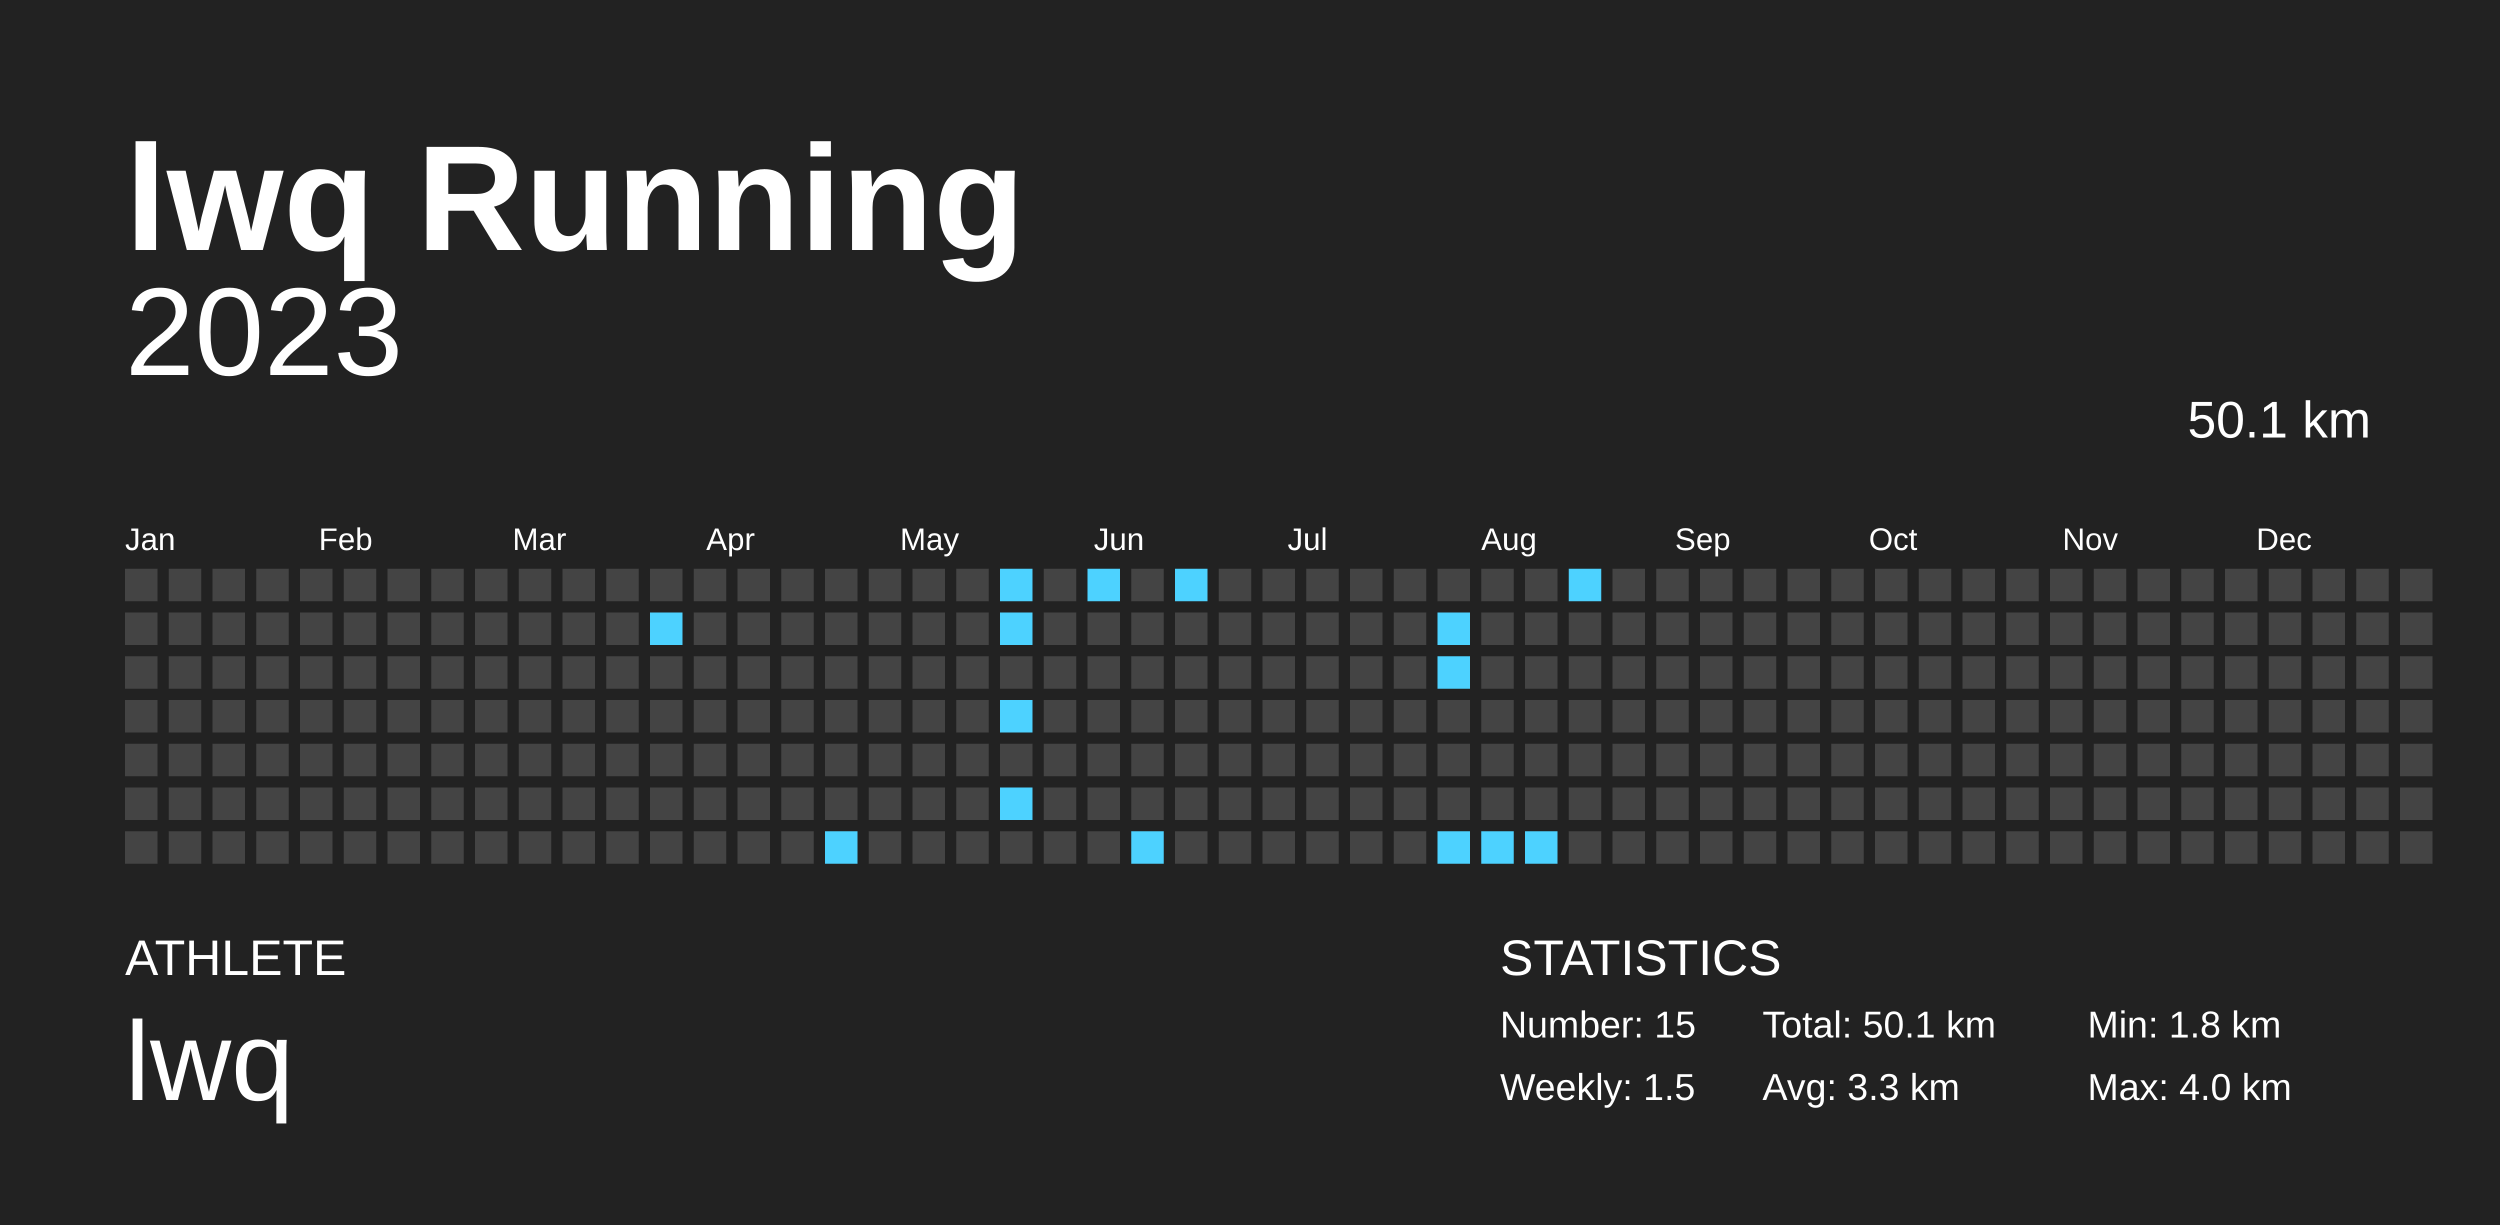
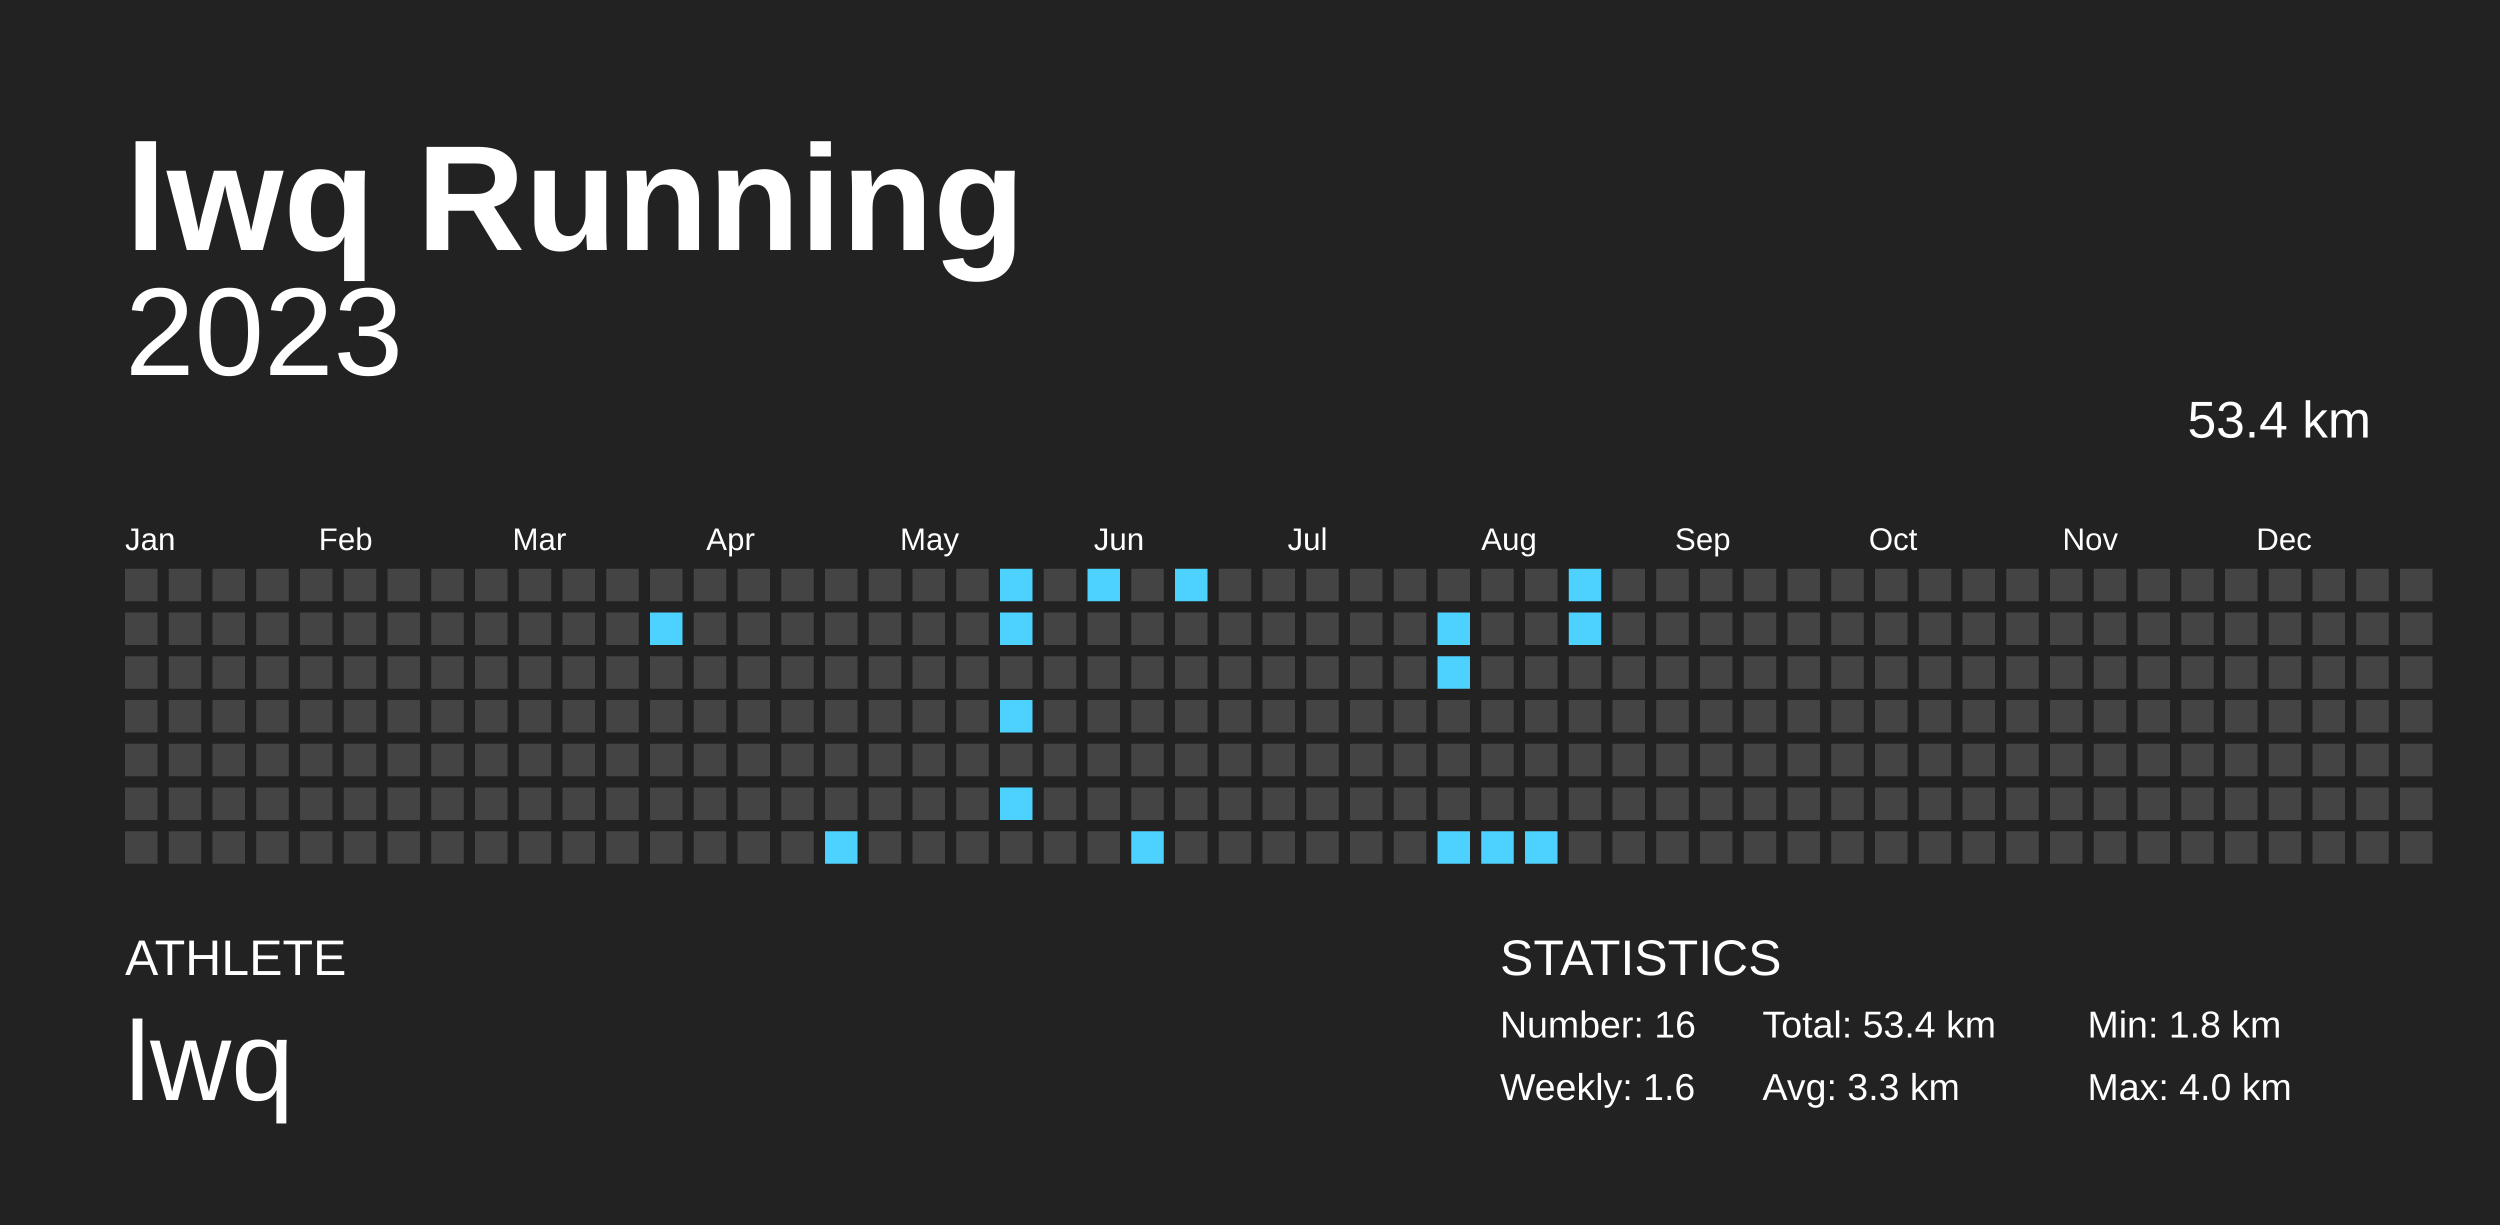
<svg xmlns="http://www.w3.org/2000/svg" baseProfile="full" height="98mm" version="1.1" viewBox="0,0,200,98" width="200mm">
  <defs />
  <rect fill="#222222" height="98" width="200" x="0" y="0" />
  <text fill="#FFFFFF" style="font-size:12px; font-family:Arial; font-weight:bold;" x="10" y="20">lwq Running</text>
  <text fill="#FFFFFF" style="font-size:4px; font-family:Arial" x="10" y="78">ATHLETE</text>
  <text fill="#FFFFFF" style="font-size:9px; font-family:Arial" x="10" y="88">lwq</text>
  <text fill="#FFFFFF" style="font-size:4px; font-family:Arial" x="120" y="78">STATISTICS</text>
-   <text fill="#FFFFFF" style="font-size:3px; font-family:Arial" x="120" y="83">Number: 15</text>
-   <text fill="#FFFFFF" style="font-size:3px; font-family:Arial" x="120" y="88">Weekly: 1.5</text>
-   <text fill="#FFFFFF" style="font-size:3px; font-family:Arial" x="141" y="83">Total: 50.1 km</text>
+   <text fill="#FFFFFF" style="font-size:3px; font-family:Arial" x="120" y="83">Number: 16</text>
+   <text fill="#FFFFFF" style="font-size:3px; font-family:Arial" x="120" y="88">Weekly: 1.6</text>
+   <text fill="#FFFFFF" style="font-size:3px; font-family:Arial" x="141" y="83">Total: 53.4 km</text>
  <text fill="#FFFFFF" style="font-size:3px; font-family:Arial" x="141" y="88">Avg: 3.3 km</text>
  <text fill="#FFFFFF" style="font-size:3px; font-family:Arial" x="167" y="83">Min: 1.8 km</text>
  <text fill="#FFFFFF" style="font-size:3px; font-family:Arial" x="167" y="88">Max: 4.0 km</text>
  <text alignment-baseline="hanging" fill="#FFFFFF" style="font-size:10.0px; font-family:Arial;" x="10" y="30">2023</text>
-   <text alignment-baseline="hanging" fill="#FFFFFF" style="font-size:4.125px; font-family:Arial;" x="175" y="35">50.1 km</text>
+   <text alignment-baseline="hanging" fill="#FFFFFF" style="font-size:4.125px; font-family:Arial;" x="175" y="35">53.4 km</text>
  <text fill="#FFFFFF" style="font-size:2.5px; font-family:Arial" x="10.0" y="44">Jan</text>
  <text fill="#FFFFFF" style="font-size:2.5px; font-family:Arial" x="25.5" y="44">Feb</text>
  <text fill="#FFFFFF" style="font-size:2.5px; font-family:Arial" x="41.0" y="44">Mar</text>
  <text fill="#FFFFFF" style="font-size:2.5px; font-family:Arial" x="56.5" y="44">Apr</text>
  <text fill="#FFFFFF" style="font-size:2.5px; font-family:Arial" x="72.0" y="44">May</text>
  <text fill="#FFFFFF" style="font-size:2.5px; font-family:Arial" x="87.5" y="44">Jun</text>
  <text fill="#FFFFFF" style="font-size:2.5px; font-family:Arial" x="103.0" y="44">Jul</text>
  <text fill="#FFFFFF" style="font-size:2.5px; font-family:Arial" x="118.5" y="44">Aug</text>
  <text fill="#FFFFFF" style="font-size:2.5px; font-family:Arial" x="134.0" y="44">Sep</text>
  <text fill="#FFFFFF" style="font-size:2.5px; font-family:Arial" x="149.5" y="44">Oct</text>
  <text fill="#FFFFFF" style="font-size:2.5px; font-family:Arial" x="165.0" y="44">Nov</text>
  <text fill="#FFFFFF" style="font-size:2.5px; font-family:Arial" x="180.5" y="44">Dec</text>
  <rect fill="#444444" height="2.6" width="2.6" x="10.0" y="45.5" />
  <rect fill="#444444" height="2.6" width="2.6" x="10.0" y="49.0" />
  <rect fill="#444444" height="2.6" width="2.6" x="10.0" y="52.5" />
  <rect fill="#444444" height="2.6" width="2.6" x="10.0" y="56.0" />
  <rect fill="#444444" height="2.6" width="2.6" x="10.0" y="59.5" />
  <rect fill="#444444" height="2.6" width="2.6" x="10.0" y="63.0" />
  <rect fill="#444444" height="2.6" width="2.6" x="10.0" y="66.5" />
  <rect fill="#444444" height="2.6" width="2.6" x="13.5" y="45.5" />
  <rect fill="#444444" height="2.6" width="2.6" x="13.5" y="49.0" />
  <rect fill="#444444" height="2.6" width="2.6" x="13.5" y="52.5" />
  <rect fill="#444444" height="2.6" width="2.6" x="13.5" y="56.0" />
  <rect fill="#444444" height="2.6" width="2.6" x="13.5" y="59.5" />
  <rect fill="#444444" height="2.6" width="2.6" x="13.5" y="63.0" />
  <rect fill="#444444" height="2.6" width="2.6" x="13.5" y="66.5" />
  <rect fill="#444444" height="2.6" width="2.6" x="17.0" y="45.5" />
  <rect fill="#444444" height="2.6" width="2.6" x="17.0" y="49.0" />
  <rect fill="#444444" height="2.6" width="2.6" x="17.0" y="52.5" />
  <rect fill="#444444" height="2.6" width="2.6" x="17.0" y="56.0" />
  <rect fill="#444444" height="2.6" width="2.6" x="17.0" y="59.5" />
  <rect fill="#444444" height="2.6" width="2.6" x="17.0" y="63.0" />
  <rect fill="#444444" height="2.6" width="2.6" x="17.0" y="66.5" />
  <rect fill="#444444" height="2.6" width="2.6" x="20.5" y="45.5" />
  <rect fill="#444444" height="2.6" width="2.6" x="20.5" y="49.0" />
  <rect fill="#444444" height="2.6" width="2.6" x="20.5" y="52.5" />
  <rect fill="#444444" height="2.6" width="2.6" x="20.5" y="56.0" />
  <rect fill="#444444" height="2.6" width="2.6" x="20.5" y="59.5" />
  <rect fill="#444444" height="2.6" width="2.6" x="20.5" y="63.0" />
  <rect fill="#444444" height="2.6" width="2.6" x="20.5" y="66.5" />
  <rect fill="#444444" height="2.6" width="2.6" x="24.0" y="45.5" />
  <rect fill="#444444" height="2.6" width="2.6" x="24.0" y="49.0" />
  <rect fill="#444444" height="2.6" width="2.6" x="24.0" y="52.5" />
  <rect fill="#444444" height="2.6" width="2.6" x="24.0" y="56.0" />
  <rect fill="#444444" height="2.6" width="2.6" x="24.0" y="59.5" />
  <rect fill="#444444" height="2.6" width="2.6" x="24.0" y="63.0" />
  <rect fill="#444444" height="2.6" width="2.6" x="24.0" y="66.5" />
  <rect fill="#444444" height="2.6" width="2.6" x="27.5" y="45.5" />
  <rect fill="#444444" height="2.6" width="2.6" x="27.5" y="49.0" />
  <rect fill="#444444" height="2.6" width="2.6" x="27.5" y="52.5" />
  <rect fill="#444444" height="2.6" width="2.6" x="27.5" y="56.0" />
  <rect fill="#444444" height="2.6" width="2.6" x="27.5" y="59.5" />
  <rect fill="#444444" height="2.6" width="2.6" x="27.5" y="63.0" />
  <rect fill="#444444" height="2.6" width="2.6" x="27.5" y="66.5" />
  <rect fill="#444444" height="2.6" width="2.6" x="31.0" y="45.5" />
  <rect fill="#444444" height="2.6" width="2.6" x="31.0" y="49.0" />
  <rect fill="#444444" height="2.6" width="2.6" x="31.0" y="52.5" />
  <rect fill="#444444" height="2.6" width="2.6" x="31.0" y="56.0" />
  <rect fill="#444444" height="2.6" width="2.6" x="31.0" y="59.5" />
  <rect fill="#444444" height="2.6" width="2.6" x="31.0" y="63.0" />
  <rect fill="#444444" height="2.6" width="2.6" x="31.0" y="66.5" />
  <rect fill="#444444" height="2.6" width="2.6" x="34.5" y="45.5" />
  <rect fill="#444444" height="2.6" width="2.6" x="34.5" y="49.0" />
  <rect fill="#444444" height="2.6" width="2.6" x="34.5" y="52.5" />
  <rect fill="#444444" height="2.6" width="2.6" x="34.5" y="56.0" />
  <rect fill="#444444" height="2.6" width="2.6" x="34.5" y="59.5" />
  <rect fill="#444444" height="2.6" width="2.6" x="34.5" y="63.0" />
  <rect fill="#444444" height="2.6" width="2.6" x="34.5" y="66.5" />
  <rect fill="#444444" height="2.6" width="2.6" x="38.0" y="45.5" />
  <rect fill="#444444" height="2.6" width="2.6" x="38.0" y="49.0" />
  <rect fill="#444444" height="2.6" width="2.6" x="38.0" y="52.5" />
  <rect fill="#444444" height="2.6" width="2.6" x="38.0" y="56.0" />
  <rect fill="#444444" height="2.6" width="2.6" x="38.0" y="59.5" />
  <rect fill="#444444" height="2.6" width="2.6" x="38.0" y="63.0" />
  <rect fill="#444444" height="2.6" width="2.6" x="38.0" y="66.5" />
  <rect fill="#444444" height="2.6" width="2.6" x="41.5" y="45.5" />
  <rect fill="#444444" height="2.6" width="2.6" x="41.5" y="49.0" />
  <rect fill="#444444" height="2.6" width="2.6" x="41.5" y="52.5" />
  <rect fill="#444444" height="2.6" width="2.6" x="41.5" y="56.0" />
  <rect fill="#444444" height="2.6" width="2.6" x="41.5" y="59.5" />
  <rect fill="#444444" height="2.6" width="2.6" x="41.5" y="63.0" />
  <rect fill="#444444" height="2.6" width="2.6" x="41.5" y="66.5" />
  <rect fill="#444444" height="2.6" width="2.6" x="45.0" y="45.5" />
  <rect fill="#444444" height="2.6" width="2.6" x="45.0" y="49.0" />
  <rect fill="#444444" height="2.6" width="2.6" x="45.0" y="52.5" />
  <rect fill="#444444" height="2.6" width="2.6" x="45.0" y="56.0" />
  <rect fill="#444444" height="2.6" width="2.6" x="45.0" y="59.5" />
  <rect fill="#444444" height="2.6" width="2.6" x="45.0" y="63.0" />
  <rect fill="#444444" height="2.6" width="2.6" x="45.0" y="66.5" />
  <rect fill="#444444" height="2.6" width="2.6" x="48.5" y="45.5" />
  <rect fill="#444444" height="2.6" width="2.6" x="48.5" y="49.0" />
  <rect fill="#444444" height="2.6" width="2.6" x="48.5" y="52.5" />
  <rect fill="#444444" height="2.6" width="2.6" x="48.5" y="56.0" />
  <rect fill="#444444" height="2.6" width="2.6" x="48.5" y="59.5" />
  <rect fill="#444444" height="2.6" width="2.6" x="48.5" y="63.0" />
  <rect fill="#444444" height="2.6" width="2.6" x="48.5" y="66.5" />
  <rect fill="#444444" height="2.6" width="2.6" x="52.0" y="45.5" />
  <rect fill="#4dd2ff" height="2.6" width="2.6" x="52.0" y="49.0" />
  <rect fill="#444444" height="2.6" width="2.6" x="52.0" y="52.5" />
  <rect fill="#444444" height="2.6" width="2.6" x="52.0" y="56.0" />
  <rect fill="#444444" height="2.6" width="2.6" x="52.0" y="59.5" />
  <rect fill="#444444" height="2.6" width="2.6" x="52.0" y="63.0" />
  <rect fill="#444444" height="2.6" width="2.6" x="52.0" y="66.5" />
  <rect fill="#444444" height="2.6" width="2.6" x="55.5" y="45.5" />
  <rect fill="#444444" height="2.6" width="2.6" x="55.5" y="49.0" />
  <rect fill="#444444" height="2.6" width="2.6" x="55.5" y="52.5" />
  <rect fill="#444444" height="2.6" width="2.6" x="55.5" y="56.0" />
  <rect fill="#444444" height="2.6" width="2.6" x="55.5" y="59.5" />
  <rect fill="#444444" height="2.6" width="2.6" x="55.5" y="63.0" />
  <rect fill="#444444" height="2.6" width="2.6" x="55.5" y="66.5" />
  <rect fill="#444444" height="2.6" width="2.6" x="59.0" y="45.5" />
  <rect fill="#444444" height="2.6" width="2.6" x="59.0" y="49.0" />
  <rect fill="#444444" height="2.6" width="2.6" x="59.0" y="52.5" />
  <rect fill="#444444" height="2.6" width="2.6" x="59.0" y="56.0" />
  <rect fill="#444444" height="2.6" width="2.6" x="59.0" y="59.5" />
  <rect fill="#444444" height="2.6" width="2.6" x="59.0" y="63.0" />
  <rect fill="#444444" height="2.6" width="2.6" x="59.0" y="66.5" />
  <rect fill="#444444" height="2.6" width="2.6" x="62.5" y="45.5" />
  <rect fill="#444444" height="2.6" width="2.6" x="62.5" y="49.0" />
  <rect fill="#444444" height="2.6" width="2.6" x="62.5" y="52.5" />
  <rect fill="#444444" height="2.6" width="2.6" x="62.5" y="56.0" />
  <rect fill="#444444" height="2.6" width="2.6" x="62.5" y="59.5" />
  <rect fill="#444444" height="2.6" width="2.6" x="62.5" y="63.0" />
  <rect fill="#444444" height="2.6" width="2.6" x="62.5" y="66.5" />
  <rect fill="#444444" height="2.6" width="2.6" x="66.0" y="45.5" />
  <rect fill="#444444" height="2.6" width="2.6" x="66.0" y="49.0" />
  <rect fill="#444444" height="2.6" width="2.6" x="66.0" y="52.5" />
  <rect fill="#444444" height="2.6" width="2.6" x="66.0" y="56.0" />
  <rect fill="#444444" height="2.6" width="2.6" x="66.0" y="59.5" />
  <rect fill="#444444" height="2.6" width="2.6" x="66.0" y="63.0" />
  <rect fill="#4dd2ff" height="2.6" width="2.6" x="66.0" y="66.5" />
  <rect fill="#444444" height="2.6" width="2.6" x="69.5" y="45.5" />
  <rect fill="#444444" height="2.6" width="2.6" x="69.5" y="49.0" />
  <rect fill="#444444" height="2.6" width="2.6" x="69.5" y="52.5" />
  <rect fill="#444444" height="2.6" width="2.6" x="69.5" y="56.0" />
  <rect fill="#444444" height="2.6" width="2.6" x="69.5" y="59.5" />
  <rect fill="#444444" height="2.6" width="2.6" x="69.5" y="63.0" />
  <rect fill="#444444" height="2.6" width="2.6" x="69.5" y="66.5" />
  <rect fill="#444444" height="2.6" width="2.6" x="73.0" y="45.5" />
  <rect fill="#444444" height="2.6" width="2.6" x="73.0" y="49.0" />
  <rect fill="#444444" height="2.6" width="2.6" x="73.0" y="52.5" />
  <rect fill="#444444" height="2.6" width="2.6" x="73.0" y="56.0" />
  <rect fill="#444444" height="2.6" width="2.6" x="73.0" y="59.5" />
  <rect fill="#444444" height="2.6" width="2.6" x="73.0" y="63.0" />
  <rect fill="#444444" height="2.6" width="2.6" x="73.0" y="66.5" />
  <rect fill="#444444" height="2.6" width="2.6" x="76.5" y="45.5" />
  <rect fill="#444444" height="2.6" width="2.6" x="76.5" y="49.0" />
  <rect fill="#444444" height="2.6" width="2.6" x="76.5" y="52.5" />
  <rect fill="#444444" height="2.6" width="2.6" x="76.5" y="56.0" />
  <rect fill="#444444" height="2.6" width="2.6" x="76.5" y="59.5" />
  <rect fill="#444444" height="2.6" width="2.6" x="76.5" y="63.0" />
  <rect fill="#444444" height="2.6" width="2.6" x="76.5" y="66.5" />
  <rect fill="#4dd2ff" height="2.6" width="2.6" x="80.0" y="45.5" />
  <rect fill="#4dd2ff" height="2.6" width="2.6" x="80.0" y="49.0" />
  <rect fill="#444444" height="2.6" width="2.6" x="80.0" y="52.5" />
  <rect fill="#4dd2ff" height="2.6" width="2.6" x="80.0" y="56.0" />
  <rect fill="#444444" height="2.6" width="2.6" x="80.0" y="59.5" />
  <rect fill="#4dd2ff" height="2.6" width="2.6" x="80.0" y="63.0" />
  <rect fill="#444444" height="2.6" width="2.6" x="80.0" y="66.5" />
  <rect fill="#444444" height="2.6" width="2.6" x="83.5" y="45.5" />
  <rect fill="#444444" height="2.6" width="2.6" x="83.5" y="49.0" />
  <rect fill="#444444" height="2.6" width="2.6" x="83.5" y="52.5" />
  <rect fill="#444444" height="2.6" width="2.6" x="83.5" y="56.0" />
  <rect fill="#444444" height="2.6" width="2.6" x="83.5" y="59.5" />
  <rect fill="#444444" height="2.6" width="2.6" x="83.5" y="63.0" />
  <rect fill="#444444" height="2.6" width="2.6" x="83.5" y="66.5" />
  <rect fill="#4dd2ff" height="2.6" width="2.6" x="87.0" y="45.5" />
  <rect fill="#444444" height="2.6" width="2.6" x="87.0" y="49.0" />
  <rect fill="#444444" height="2.6" width="2.6" x="87.0" y="52.5" />
  <rect fill="#444444" height="2.6" width="2.6" x="87.0" y="56.0" />
  <rect fill="#444444" height="2.6" width="2.6" x="87.0" y="59.5" />
  <rect fill="#444444" height="2.6" width="2.6" x="87.0" y="63.0" />
  <rect fill="#444444" height="2.6" width="2.6" x="87.0" y="66.5" />
  <rect fill="#444444" height="2.6" width="2.6" x="90.5" y="45.5" />
  <rect fill="#444444" height="2.6" width="2.6" x="90.5" y="49.0" />
  <rect fill="#444444" height="2.6" width="2.6" x="90.5" y="52.5" />
  <rect fill="#444444" height="2.6" width="2.6" x="90.5" y="56.0" />
  <rect fill="#444444" height="2.6" width="2.6" x="90.5" y="59.5" />
  <rect fill="#444444" height="2.6" width="2.6" x="90.5" y="63.0" />
  <rect fill="#4dd2ff" height="2.6" width="2.6" x="90.5" y="66.5" />
  <rect fill="#4dd2ff" height="2.6" width="2.6" x="94.0" y="45.5" />
  <rect fill="#444444" height="2.6" width="2.6" x="94.0" y="49.0" />
  <rect fill="#444444" height="2.6" width="2.6" x="94.0" y="52.5" />
  <rect fill="#444444" height="2.6" width="2.6" x="94.0" y="56.0" />
  <rect fill="#444444" height="2.6" width="2.6" x="94.0" y="59.5" />
  <rect fill="#444444" height="2.6" width="2.6" x="94.0" y="63.0" />
  <rect fill="#444444" height="2.6" width="2.6" x="94.0" y="66.5" />
  <rect fill="#444444" height="2.6" width="2.6" x="97.5" y="45.5" />
  <rect fill="#444444" height="2.6" width="2.6" x="97.5" y="49.0" />
  <rect fill="#444444" height="2.6" width="2.6" x="97.5" y="52.5" />
  <rect fill="#444444" height="2.6" width="2.6" x="97.5" y="56.0" />
  <rect fill="#444444" height="2.6" width="2.6" x="97.5" y="59.5" />
  <rect fill="#444444" height="2.6" width="2.6" x="97.5" y="63.0" />
  <rect fill="#444444" height="2.6" width="2.6" x="97.5" y="66.5" />
  <rect fill="#444444" height="2.6" width="2.6" x="101.0" y="45.5" />
  <rect fill="#444444" height="2.6" width="2.6" x="101.0" y="49.0" />
  <rect fill="#444444" height="2.6" width="2.6" x="101.0" y="52.5" />
  <rect fill="#444444" height="2.6" width="2.6" x="101.0" y="56.0" />
  <rect fill="#444444" height="2.6" width="2.6" x="101.0" y="59.5" />
  <rect fill="#444444" height="2.6" width="2.6" x="101.0" y="63.0" />
  <rect fill="#444444" height="2.6" width="2.6" x="101.0" y="66.5" />
  <rect fill="#444444" height="2.6" width="2.6" x="104.5" y="45.5" />
  <rect fill="#444444" height="2.6" width="2.6" x="104.5" y="49.0" />
  <rect fill="#444444" height="2.6" width="2.6" x="104.5" y="52.5" />
  <rect fill="#444444" height="2.6" width="2.6" x="104.5" y="56.0" />
  <rect fill="#444444" height="2.6" width="2.6" x="104.5" y="59.5" />
  <rect fill="#444444" height="2.6" width="2.6" x="104.5" y="63.0" />
  <rect fill="#444444" height="2.6" width="2.6" x="104.5" y="66.5" />
  <rect fill="#444444" height="2.6" width="2.6" x="108.0" y="45.5" />
  <rect fill="#444444" height="2.6" width="2.6" x="108.0" y="49.0" />
  <rect fill="#444444" height="2.6" width="2.6" x="108.0" y="52.5" />
  <rect fill="#444444" height="2.6" width="2.6" x="108.0" y="56.0" />
  <rect fill="#444444" height="2.6" width="2.6" x="108.0" y="59.5" />
  <rect fill="#444444" height="2.6" width="2.6" x="108.0" y="63.0" />
  <rect fill="#444444" height="2.6" width="2.6" x="108.0" y="66.5" />
  <rect fill="#444444" height="2.6" width="2.6" x="111.5" y="45.5" />
  <rect fill="#444444" height="2.6" width="2.6" x="111.5" y="49.0" />
  <rect fill="#444444" height="2.6" width="2.6" x="111.5" y="52.5" />
  <rect fill="#444444" height="2.6" width="2.6" x="111.5" y="56.0" />
  <rect fill="#444444" height="2.6" width="2.6" x="111.5" y="59.5" />
  <rect fill="#444444" height="2.6" width="2.6" x="111.5" y="63.0" />
  <rect fill="#444444" height="2.6" width="2.6" x="111.5" y="66.5" />
  <rect fill="#444444" height="2.6" width="2.6" x="115.0" y="45.5" />
  <rect fill="#4dd2ff" height="2.6" width="2.6" x="115.0" y="49.0" />
  <rect fill="#4dd2ff" height="2.6" width="2.6" x="115.0" y="52.5" />
  <rect fill="#444444" height="2.6" width="2.6" x="115.0" y="56.0" />
  <rect fill="#444444" height="2.6" width="2.6" x="115.0" y="59.5" />
  <rect fill="#444444" height="2.6" width="2.6" x="115.0" y="63.0" />
  <rect fill="#4dd2ff" height="2.6" width="2.6" x="115.0" y="66.5" />
  <rect fill="#444444" height="2.6" width="2.6" x="118.5" y="45.5" />
  <rect fill="#444444" height="2.6" width="2.6" x="118.5" y="49.0" />
  <rect fill="#444444" height="2.6" width="2.6" x="118.5" y="52.5" />
  <rect fill="#444444" height="2.6" width="2.6" x="118.5" y="56.0" />
  <rect fill="#444444" height="2.6" width="2.6" x="118.5" y="59.5" />
  <rect fill="#444444" height="2.6" width="2.6" x="118.5" y="63.0" />
  <rect fill="#4dd2ff" height="2.6" width="2.6" x="118.5" y="66.5" />
  <rect fill="#444444" height="2.6" width="2.6" x="122.0" y="45.5" />
  <rect fill="#444444" height="2.6" width="2.6" x="122.0" y="49.0" />
  <rect fill="#444444" height="2.6" width="2.6" x="122.0" y="52.5" />
  <rect fill="#444444" height="2.6" width="2.6" x="122.0" y="56.0" />
  <rect fill="#444444" height="2.6" width="2.6" x="122.0" y="59.5" />
  <rect fill="#444444" height="2.6" width="2.6" x="122.0" y="63.0" />
  <rect fill="#4dd2ff" height="2.6" width="2.6" x="122.0" y="66.5" />
  <rect fill="#4dd2ff" height="2.6" width="2.6" x="125.5" y="45.5" />
-   <rect fill="#444444" height="2.6" width="2.6" x="125.5" y="49.0" />
+   <rect fill="#4dd2ff" height="2.6" width="2.6" x="125.5" y="49.0" />
  <rect fill="#444444" height="2.6" width="2.6" x="125.5" y="52.5" />
  <rect fill="#444444" height="2.6" width="2.6" x="125.5" y="56.0" />
  <rect fill="#444444" height="2.6" width="2.6" x="125.5" y="59.5" />
  <rect fill="#444444" height="2.6" width="2.6" x="125.5" y="63.0" />
  <rect fill="#444444" height="2.6" width="2.6" x="125.5" y="66.5" />
  <rect fill="#444444" height="2.6" width="2.6" x="129.0" y="45.5" />
  <rect fill="#444444" height="2.6" width="2.6" x="129.0" y="49.0" />
  <rect fill="#444444" height="2.6" width="2.6" x="129.0" y="52.5" />
  <rect fill="#444444" height="2.6" width="2.6" x="129.0" y="56.0" />
  <rect fill="#444444" height="2.6" width="2.6" x="129.0" y="59.5" />
  <rect fill="#444444" height="2.6" width="2.6" x="129.0" y="63.0" />
  <rect fill="#444444" height="2.6" width="2.6" x="129.0" y="66.5" />
  <rect fill="#444444" height="2.6" width="2.6" x="132.5" y="45.5" />
  <rect fill="#444444" height="2.6" width="2.6" x="132.5" y="49.0" />
  <rect fill="#444444" height="2.6" width="2.6" x="132.5" y="52.5" />
  <rect fill="#444444" height="2.6" width="2.6" x="132.5" y="56.0" />
  <rect fill="#444444" height="2.6" width="2.6" x="132.5" y="59.5" />
  <rect fill="#444444" height="2.6" width="2.6" x="132.5" y="63.0" />
  <rect fill="#444444" height="2.6" width="2.6" x="132.5" y="66.5" />
  <rect fill="#444444" height="2.6" width="2.6" x="136.0" y="45.5" />
  <rect fill="#444444" height="2.6" width="2.6" x="136.0" y="49.0" />
  <rect fill="#444444" height="2.6" width="2.6" x="136.0" y="52.5" />
  <rect fill="#444444" height="2.6" width="2.6" x="136.0" y="56.0" />
  <rect fill="#444444" height="2.6" width="2.6" x="136.0" y="59.5" />
  <rect fill="#444444" height="2.6" width="2.6" x="136.0" y="63.0" />
  <rect fill="#444444" height="2.6" width="2.6" x="136.0" y="66.5" />
  <rect fill="#444444" height="2.6" width="2.6" x="139.5" y="45.5" />
  <rect fill="#444444" height="2.6" width="2.6" x="139.5" y="49.0" />
  <rect fill="#444444" height="2.6" width="2.6" x="139.5" y="52.5" />
  <rect fill="#444444" height="2.6" width="2.6" x="139.5" y="56.0" />
  <rect fill="#444444" height="2.6" width="2.6" x="139.5" y="59.5" />
  <rect fill="#444444" height="2.6" width="2.6" x="139.5" y="63.0" />
  <rect fill="#444444" height="2.6" width="2.6" x="139.5" y="66.5" />
  <rect fill="#444444" height="2.6" width="2.6" x="143.0" y="45.5" />
  <rect fill="#444444" height="2.6" width="2.6" x="143.0" y="49.0" />
  <rect fill="#444444" height="2.6" width="2.6" x="143.0" y="52.5" />
  <rect fill="#444444" height="2.6" width="2.6" x="143.0" y="56.0" />
  <rect fill="#444444" height="2.6" width="2.6" x="143.0" y="59.5" />
  <rect fill="#444444" height="2.6" width="2.6" x="143.0" y="63.0" />
  <rect fill="#444444" height="2.6" width="2.6" x="143.0" y="66.5" />
  <rect fill="#444444" height="2.6" width="2.6" x="146.5" y="45.5" />
  <rect fill="#444444" height="2.6" width="2.6" x="146.5" y="49.0" />
  <rect fill="#444444" height="2.6" width="2.6" x="146.5" y="52.5" />
  <rect fill="#444444" height="2.6" width="2.6" x="146.5" y="56.0" />
  <rect fill="#444444" height="2.6" width="2.6" x="146.5" y="59.5" />
  <rect fill="#444444" height="2.6" width="2.6" x="146.5" y="63.0" />
  <rect fill="#444444" height="2.6" width="2.6" x="146.5" y="66.5" />
  <rect fill="#444444" height="2.6" width="2.6" x="150.0" y="45.5" />
  <rect fill="#444444" height="2.6" width="2.6" x="150.0" y="49.0" />
  <rect fill="#444444" height="2.6" width="2.6" x="150.0" y="52.5" />
  <rect fill="#444444" height="2.6" width="2.6" x="150.0" y="56.0" />
  <rect fill="#444444" height="2.6" width="2.6" x="150.0" y="59.5" />
  <rect fill="#444444" height="2.6" width="2.6" x="150.0" y="63.0" />
  <rect fill="#444444" height="2.6" width="2.6" x="150.0" y="66.5" />
  <rect fill="#444444" height="2.6" width="2.6" x="153.5" y="45.5" />
  <rect fill="#444444" height="2.6" width="2.6" x="153.5" y="49.0" />
  <rect fill="#444444" height="2.6" width="2.6" x="153.5" y="52.5" />
  <rect fill="#444444" height="2.6" width="2.6" x="153.5" y="56.0" />
  <rect fill="#444444" height="2.6" width="2.6" x="153.5" y="59.5" />
  <rect fill="#444444" height="2.6" width="2.6" x="153.5" y="63.0" />
  <rect fill="#444444" height="2.6" width="2.6" x="153.5" y="66.5" />
  <rect fill="#444444" height="2.6" width="2.6" x="157.0" y="45.5" />
  <rect fill="#444444" height="2.6" width="2.6" x="157.0" y="49.0" />
  <rect fill="#444444" height="2.6" width="2.6" x="157.0" y="52.5" />
  <rect fill="#444444" height="2.6" width="2.6" x="157.0" y="56.0" />
  <rect fill="#444444" height="2.6" width="2.6" x="157.0" y="59.5" />
  <rect fill="#444444" height="2.6" width="2.6" x="157.0" y="63.0" />
  <rect fill="#444444" height="2.6" width="2.6" x="157.0" y="66.5" />
  <rect fill="#444444" height="2.6" width="2.6" x="160.5" y="45.5" />
  <rect fill="#444444" height="2.6" width="2.6" x="160.5" y="49.0" />
  <rect fill="#444444" height="2.6" width="2.6" x="160.5" y="52.5" />
  <rect fill="#444444" height="2.6" width="2.6" x="160.5" y="56.0" />
  <rect fill="#444444" height="2.6" width="2.6" x="160.5" y="59.5" />
  <rect fill="#444444" height="2.6" width="2.6" x="160.5" y="63.0" />
  <rect fill="#444444" height="2.6" width="2.6" x="160.5" y="66.5" />
  <rect fill="#444444" height="2.6" width="2.6" x="164.0" y="45.5" />
  <rect fill="#444444" height="2.6" width="2.6" x="164.0" y="49.0" />
  <rect fill="#444444" height="2.6" width="2.6" x="164.0" y="52.5" />
  <rect fill="#444444" height="2.6" width="2.6" x="164.0" y="56.0" />
  <rect fill="#444444" height="2.6" width="2.6" x="164.0" y="59.5" />
  <rect fill="#444444" height="2.6" width="2.6" x="164.0" y="63.0" />
  <rect fill="#444444" height="2.6" width="2.6" x="164.0" y="66.5" />
  <rect fill="#444444" height="2.6" width="2.6" x="167.5" y="45.5" />
  <rect fill="#444444" height="2.6" width="2.6" x="167.5" y="49.0" />
  <rect fill="#444444" height="2.6" width="2.6" x="167.5" y="52.5" />
  <rect fill="#444444" height="2.6" width="2.6" x="167.5" y="56.0" />
  <rect fill="#444444" height="2.6" width="2.6" x="167.5" y="59.5" />
  <rect fill="#444444" height="2.6" width="2.6" x="167.5" y="63.0" />
  <rect fill="#444444" height="2.6" width="2.6" x="167.5" y="66.5" />
  <rect fill="#444444" height="2.6" width="2.6" x="171.0" y="45.5" />
  <rect fill="#444444" height="2.6" width="2.6" x="171.0" y="49.0" />
  <rect fill="#444444" height="2.6" width="2.6" x="171.0" y="52.5" />
  <rect fill="#444444" height="2.6" width="2.6" x="171.0" y="56.0" />
  <rect fill="#444444" height="2.6" width="2.6" x="171.0" y="59.5" />
  <rect fill="#444444" height="2.6" width="2.6" x="171.0" y="63.0" />
  <rect fill="#444444" height="2.6" width="2.6" x="171.0" y="66.5" />
  <rect fill="#444444" height="2.6" width="2.6" x="174.5" y="45.5" />
  <rect fill="#444444" height="2.6" width="2.6" x="174.5" y="49.0" />
  <rect fill="#444444" height="2.6" width="2.6" x="174.5" y="52.5" />
  <rect fill="#444444" height="2.6" width="2.6" x="174.5" y="56.0" />
  <rect fill="#444444" height="2.6" width="2.6" x="174.5" y="59.5" />
  <rect fill="#444444" height="2.6" width="2.6" x="174.5" y="63.0" />
  <rect fill="#444444" height="2.6" width="2.6" x="174.5" y="66.5" />
  <rect fill="#444444" height="2.6" width="2.6" x="178.0" y="45.5" />
  <rect fill="#444444" height="2.6" width="2.6" x="178.0" y="49.0" />
  <rect fill="#444444" height="2.6" width="2.6" x="178.0" y="52.5" />
  <rect fill="#444444" height="2.6" width="2.6" x="178.0" y="56.0" />
  <rect fill="#444444" height="2.6" width="2.6" x="178.0" y="59.5" />
  <rect fill="#444444" height="2.6" width="2.6" x="178.0" y="63.0" />
  <rect fill="#444444" height="2.6" width="2.6" x="178.0" y="66.5" />
  <rect fill="#444444" height="2.6" width="2.6" x="181.5" y="45.5" />
  <rect fill="#444444" height="2.6" width="2.6" x="181.5" y="49.0" />
  <rect fill="#444444" height="2.6" width="2.6" x="181.5" y="52.5" />
  <rect fill="#444444" height="2.6" width="2.6" x="181.5" y="56.0" />
  <rect fill="#444444" height="2.6" width="2.6" x="181.5" y="59.5" />
  <rect fill="#444444" height="2.6" width="2.6" x="181.5" y="63.0" />
  <rect fill="#444444" height="2.6" width="2.6" x="181.5" y="66.5" />
  <rect fill="#444444" height="2.6" width="2.6" x="185.0" y="45.5" />
  <rect fill="#444444" height="2.6" width="2.6" x="185.0" y="49.0" />
  <rect fill="#444444" height="2.6" width="2.6" x="185.0" y="52.5" />
  <rect fill="#444444" height="2.6" width="2.6" x="185.0" y="56.0" />
  <rect fill="#444444" height="2.6" width="2.6" x="185.0" y="59.5" />
  <rect fill="#444444" height="2.6" width="2.6" x="185.0" y="63.0" />
  <rect fill="#444444" height="2.6" width="2.6" x="185.0" y="66.5" />
  <rect fill="#444444" height="2.6" width="2.6" x="188.5" y="45.5" />
  <rect fill="#444444" height="2.6" width="2.6" x="188.5" y="49.0" />
  <rect fill="#444444" height="2.6" width="2.6" x="188.5" y="52.5" />
  <rect fill="#444444" height="2.6" width="2.6" x="188.5" y="56.0" />
  <rect fill="#444444" height="2.6" width="2.6" x="188.5" y="59.5" />
  <rect fill="#444444" height="2.6" width="2.6" x="188.5" y="63.0" />
  <rect fill="#444444" height="2.6" width="2.6" x="188.5" y="66.5" />
  <rect fill="#444444" height="2.6" width="2.6" x="192.0" y="45.5" />
  <rect fill="#444444" height="2.6" width="2.6" x="192.0" y="49.0" />
  <rect fill="#444444" height="2.6" width="2.6" x="192.0" y="52.5" />
  <rect fill="#444444" height="2.6" width="2.6" x="192.0" y="56.0" />
  <rect fill="#444444" height="2.6" width="2.6" x="192.0" y="59.5" />
  <rect fill="#444444" height="2.6" width="2.6" x="192.0" y="63.0" />
  <rect fill="#444444" height="2.6" width="2.6" x="192.0" y="66.5" />
</svg>
